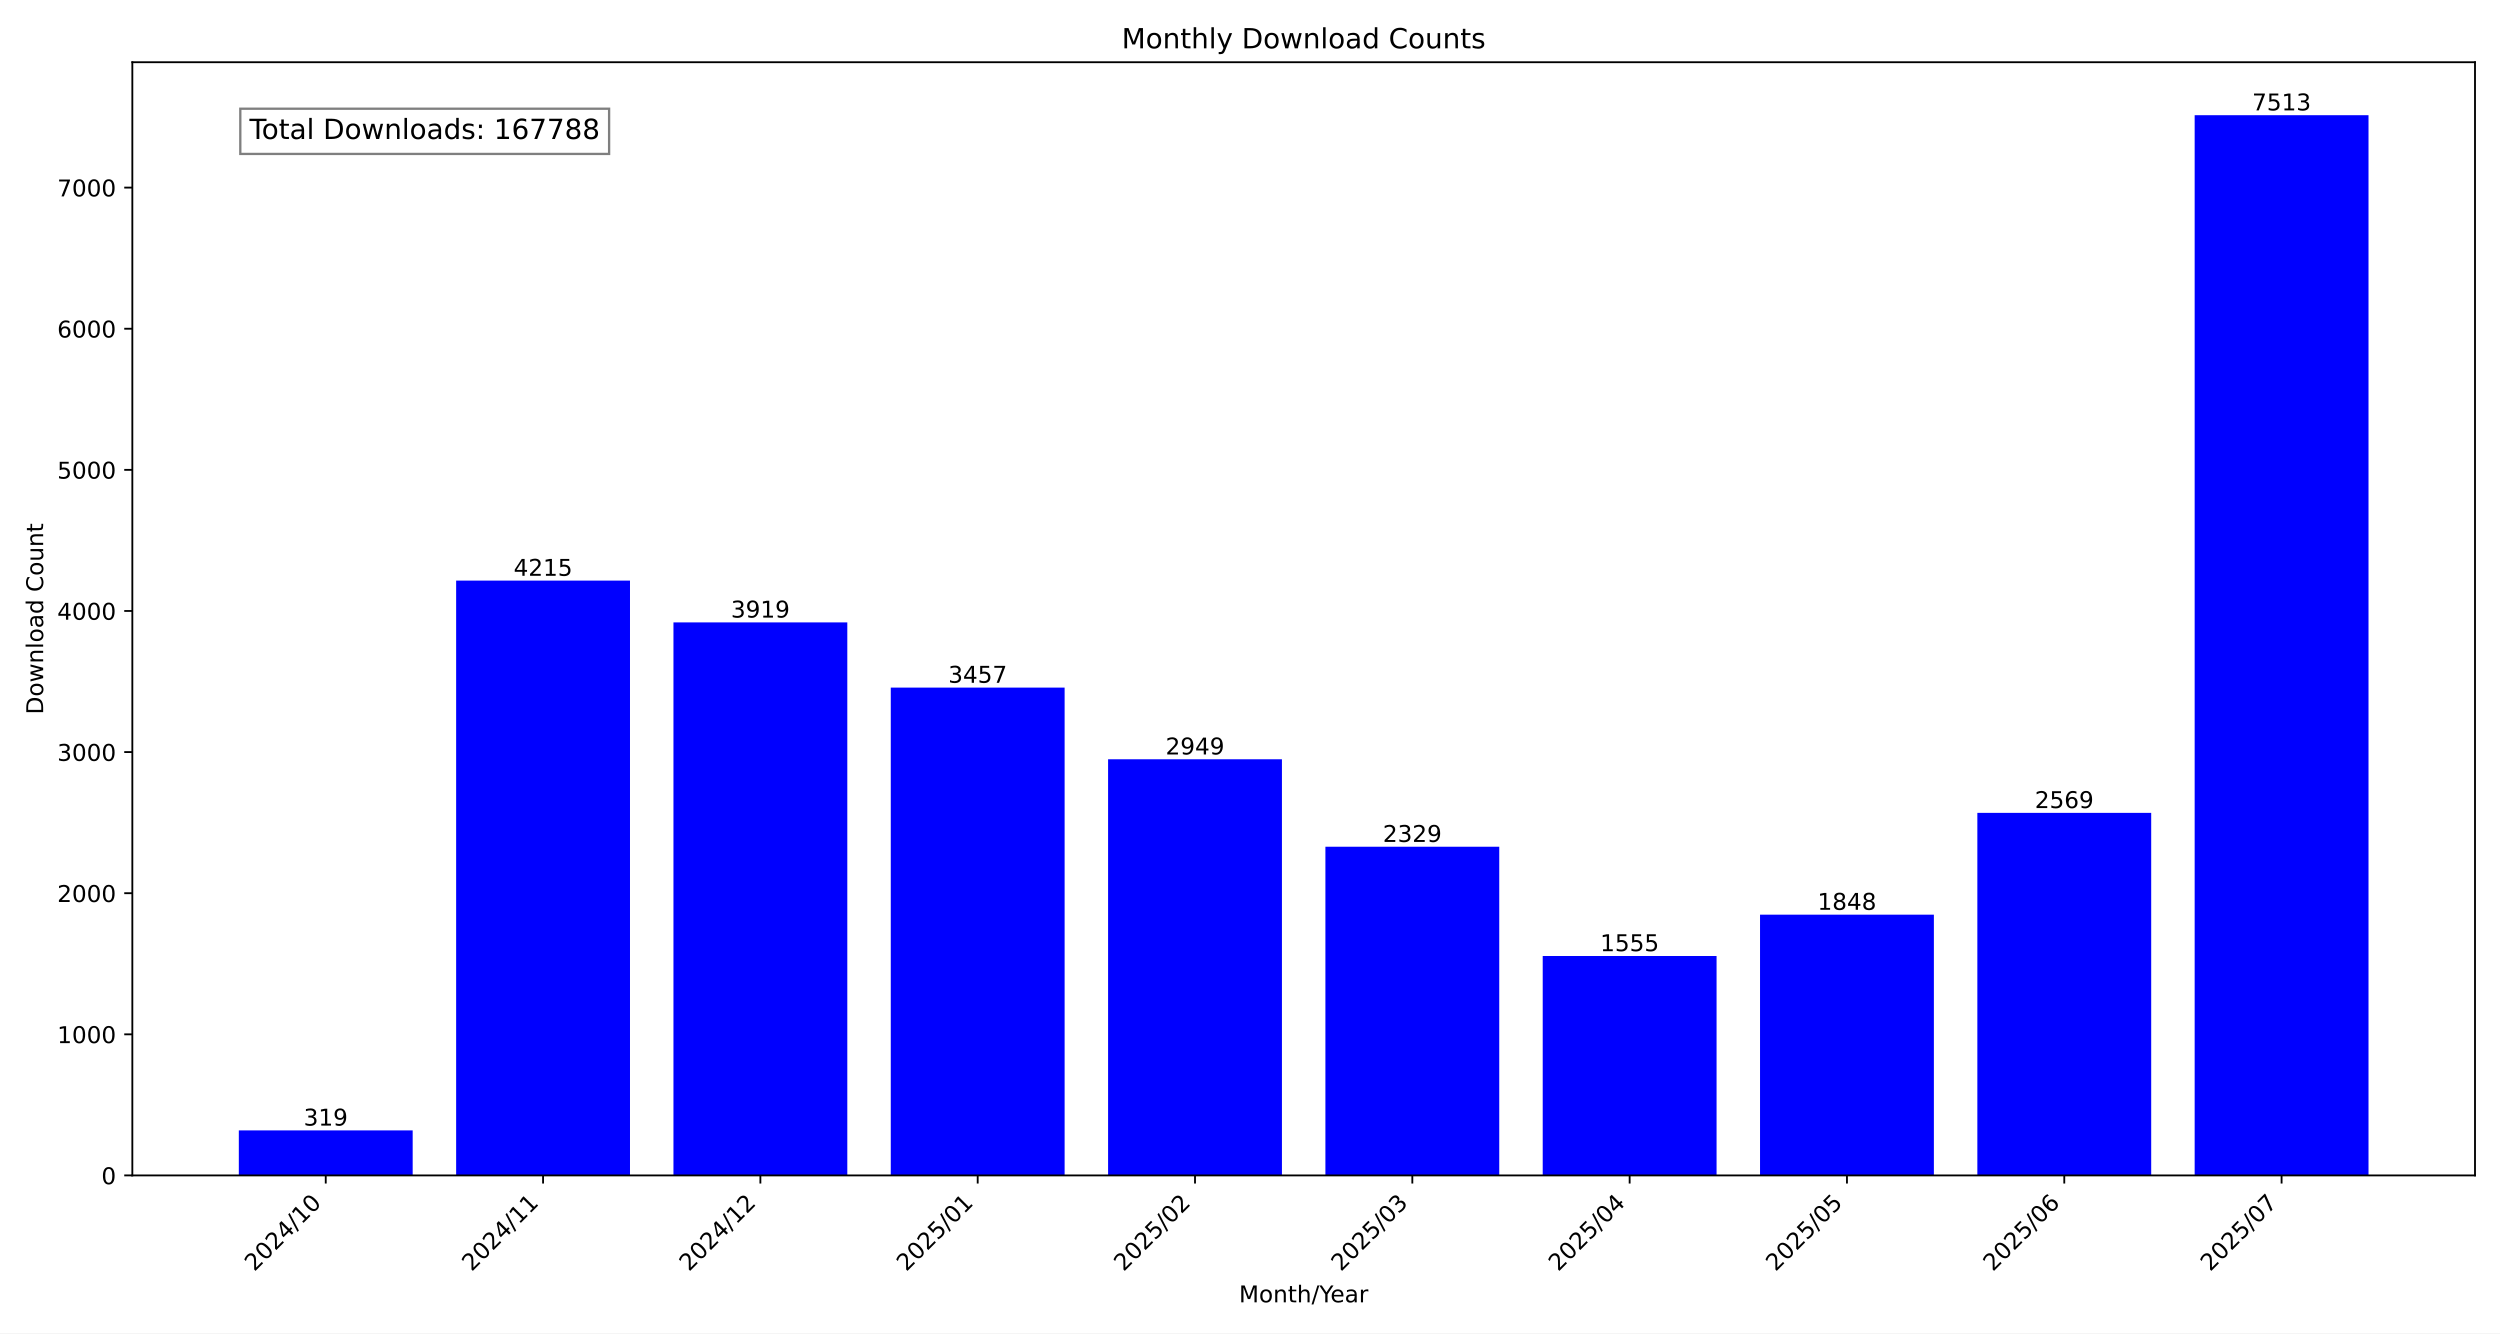
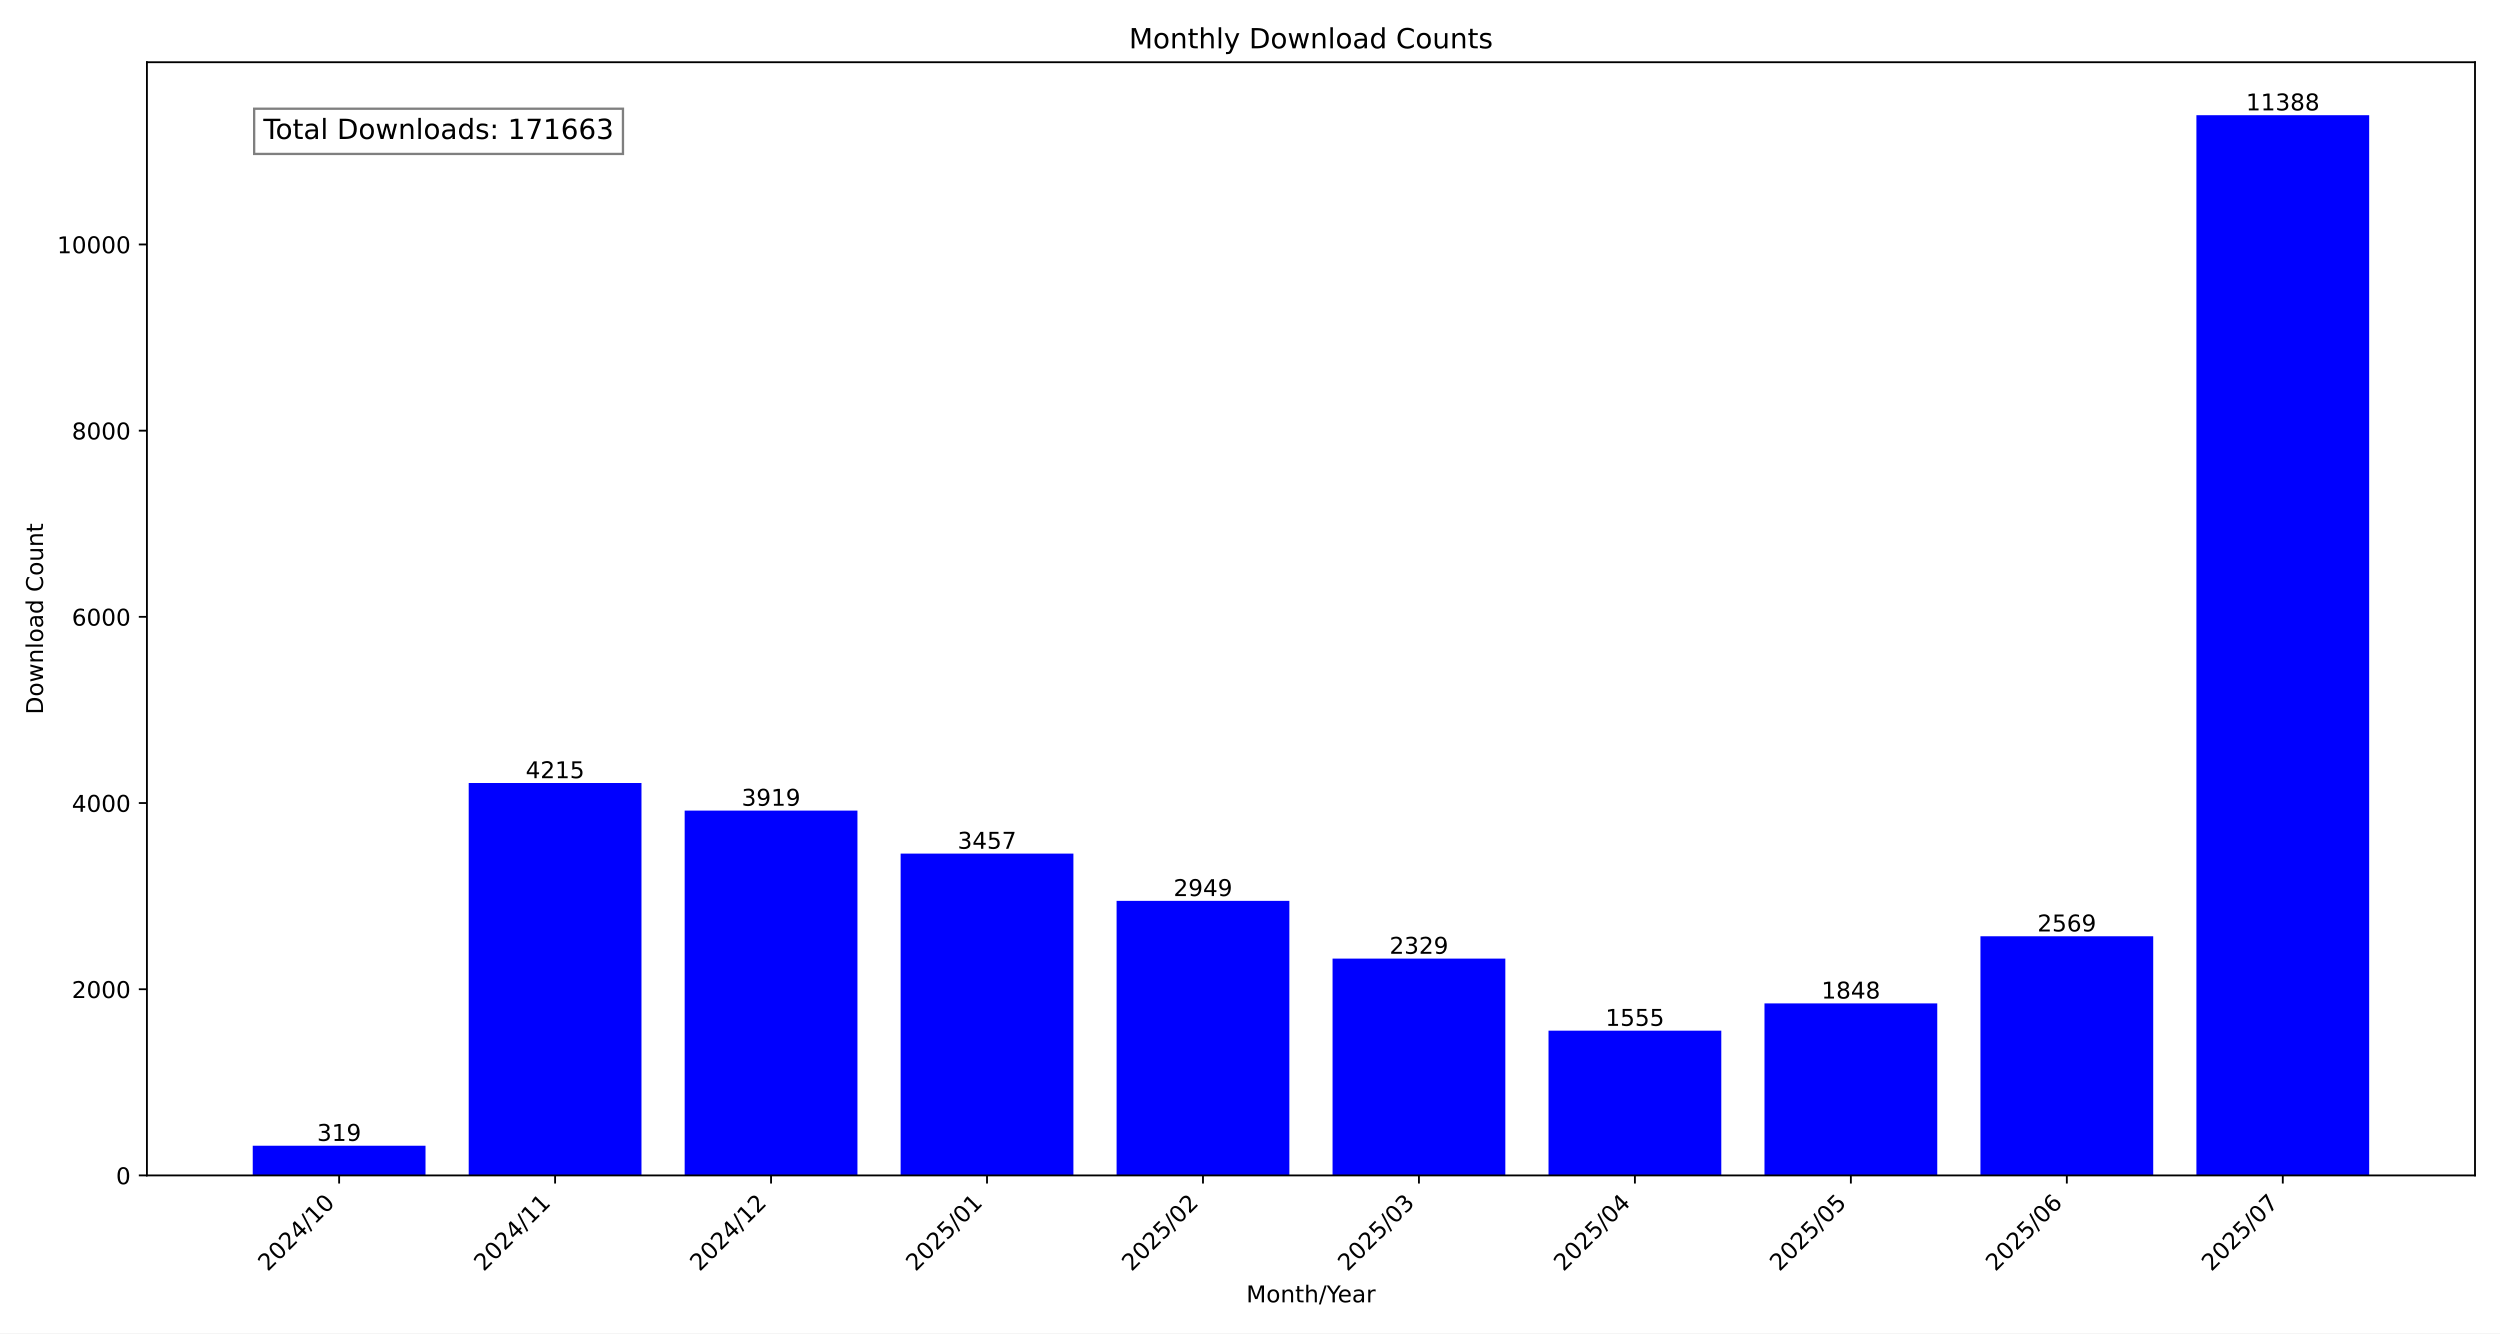
<svg xmlns="http://www.w3.org/2000/svg" xmlns:xlink="http://www.w3.org/1999/xlink" width="1080pt" height="576pt" viewBox="0 0 1080 576" version="1.1">
  <defs>
    <style type="text/css">*{stroke-linejoin: round; stroke-linecap: butt}</style>
  </defs>
  <g id="figure_1">
    <g id="patch_1">
      <path d="M 0 576  L 1080 576  L 1080 0  L 0 0  z " style="fill: #ffffff" />
    </g>
    <g id="axes_1">
      <g id="patch_2">
-         <path d="M 57.17 507.782  L 1069.2 507.782  L 1069.2 26.88  L 57.17 26.88  z " style="fill: #ffffff" />
+         <path d="M 63.47 507.782  L 1069.2 507.782  L 1069.2 26.88  L 63.47 26.88  z " style="fill: #ffffff" />
      </g>
      <g id="patch_3">
-         <path d="M 103.171 507.782  L 178.276 507.782  L 178.276 488.335  L 103.171 488.335  z " clip-path="url(#pf7be312878)" style="fill: #0000ff" />
+         <path d="M 109.185 507.782  L 183.822 507.782  L 183.822 494.952  L 109.185 494.952  z " clip-path="url(#pe2067d31f0)" style="fill: #0000ff" />
      </g>
      <g id="patch_4">
-         <path d="M 197.052 507.782  L 272.156 507.782  L 272.156 250.83  L 197.052 250.83  z " clip-path="url(#pf7be312878)" style="fill: #0000ff" />
+         <path d="M 202.481 507.782  L 277.118 507.782  L 277.118 338.263  L 202.481 338.263  z " clip-path="url(#pe2067d31f0)" style="fill: #0000ff" />
      </g>
      <g id="patch_5">
-         <path d="M 290.932 507.782  L 366.036 507.782  L 366.036 268.875  L 290.932 268.875  z " clip-path="url(#pf7be312878)" style="fill: #0000ff" />
+         <path d="M 295.777 507.782  L 370.414 507.782  L 370.414 350.168  L 295.777 350.168  z " clip-path="url(#pe2067d31f0)" style="fill: #0000ff" />
      </g>
      <g id="patch_6">
-         <path d="M 384.812 507.782  L 459.917 507.782  L 459.917 297.039  L 384.812 297.039  z " clip-path="url(#pf7be312878)" style="fill: #0000ff" />
+         <path d="M 389.073 507.782  L 463.709 507.782  L 463.709 368.748  L 389.073 368.748  z " clip-path="url(#pe2067d31f0)" style="fill: #0000ff" />
      </g>
      <g id="patch_7">
-         <path d="M 478.693 507.782  L 553.797 507.782  L 553.797 328.007  L 478.693 328.007  z " clip-path="url(#pf7be312878)" style="fill: #0000ff" />
+         <path d="M 482.369 507.782  L 557.005 507.782  L 557.005 389.179  L 482.369 389.179  z " clip-path="url(#pe2067d31f0)" style="fill: #0000ff" />
      </g>
      <g id="patch_8">
-         <path d="M 572.573 507.782  L 647.677 507.782  L 647.677 365.803  L 572.573 365.803  z " clip-path="url(#pf7be312878)" style="fill: #0000ff" />
+         <path d="M 575.665 507.782  L 650.301 507.782  L 650.301 414.114  L 575.665 414.114  z " clip-path="url(#pe2067d31f0)" style="fill: #0000ff" />
      </g>
      <g id="patch_9">
-         <path d="M 666.453 507.782  L 741.558 507.782  L 741.558 412.987  L 666.453 412.987  z " clip-path="url(#pf7be312878)" style="fill: #0000ff" />
+         <path d="M 668.961 507.782  L 743.597 507.782  L 743.597 445.243  L 668.961 445.243  z " clip-path="url(#pe2067d31f0)" style="fill: #0000ff" />
      </g>
      <g id="patch_10">
-         <path d="M 760.334 507.782  L 835.438 507.782  L 835.438 395.125  L 760.334 395.125  z " clip-path="url(#pf7be312878)" style="fill: #0000ff" />
+         <path d="M 762.256 507.782  L 836.893 507.782  L 836.893 433.459  L 762.256 433.459  z " clip-path="url(#pe2067d31f0)" style="fill: #0000ff" />
      </g>
      <g id="patch_11">
-         <path d="M 854.214 507.782  L 929.318 507.782  L 929.318 351.172  L 854.214 351.172  z " clip-path="url(#pf7be312878)" style="fill: #0000ff" />
+         <path d="M 855.552 507.782  L 930.189 507.782  L 930.189 404.462  L 855.552 404.462  z " clip-path="url(#pe2067d31f0)" style="fill: #0000ff" />
      </g>
      <g id="patch_12">
-         <path d="M 948.094 507.782  L 1023.199 507.782  L 1023.199 49.78  L 948.094 49.78  z " clip-path="url(#pf7be312878)" style="fill: #0000ff" />
+         <path d="M 948.848 507.782  L 1023.485 507.782  L 1023.485 49.78  L 948.848 49.78  z " clip-path="url(#pe2067d31f0)" style="fill: #0000ff" />
      </g>
      <g id="matplotlib.axis_1">
        <g id="xtick_1">
          <g id="line2d_1">
            <defs>
-               <path id="mcc12c47e14" d="M 0 0  L 0 3.5  " style="stroke: #000000; stroke-width: 0.8" />
+               <path id="m0bf22df6da" d="M 0 0  L 0 3.5  " style="stroke: #000000; stroke-width: 0.8" />
            </defs>
            <g>
-               <use xlink:href="#mcc12c47e14" x="140.723" y="507.782" style="stroke: #000000; stroke-width: 0.8" />
+               <use xlink:href="#m0bf22df6da" x="146.503" y="507.782" style="stroke: #000000; stroke-width: 0.8" />
            </g>
          </g>
          <g id="text_1">
-             <g transform="translate(109.8771 549.5306) rotate(-45) scale(0.1 -0.1)">
+             <g transform="translate(115.6569 549.5306) rotate(-45) scale(0.1 -0.1)">
              <defs>
                <path id="DejaVuSans-32" d="M 1228 531  L 3431 531  L 3431 0  L 469 0  L 469 531  Q 828 903 1448 1529  Q 2069 2156 2228 2338  Q 2531 2678 2651 2914  Q 2772 3150 2772 3378  Q 2772 3750 2511 3984  Q 2250 4219 1831 4219  Q 1534 4219 1204 4116  Q 875 4013 500 3803  L 500 4441  Q 881 4594 1212 4672  Q 1544 4750 1819 4750  Q 2544 4750 2975 4387  Q 3406 4025 3406 3419  Q 3406 3131 3298 2873  Q 3191 2616 2906 2266  Q 2828 2175 2409 1742  Q 1991 1309 1228 531  z " transform="scale(0.015625)" />
                <path id="DejaVuSans-30" d="M 2034 4250  Q 1547 4250 1301 3770  Q 1056 3291 1056 2328  Q 1056 1369 1301 889  Q 1547 409 2034 409  Q 2525 409 2770 889  Q 3016 1369 3016 2328  Q 3016 3291 2770 3770  Q 2525 4250 2034 4250  z M 2034 4750  Q 2819 4750 3233 4129  Q 3647 3509 3647 2328  Q 3647 1150 3233 529  Q 2819 -91 2034 -91  Q 1250 -91 836 529  Q 422 1150 422 2328  Q 422 3509 836 4129  Q 1250 4750 2034 4750  z " transform="scale(0.015625)" />
                <path id="DejaVuSans-34" d="M 2419 4116  L 825 1625  L 2419 1625  L 2419 4116  z M 2253 4666  L 3047 4666  L 3047 1625  L 3713 1625  L 3713 1100  L 3047 1100  L 3047 0  L 2419 0  L 2419 1100  L 313 1100  L 313 1709  L 2253 4666  z " transform="scale(0.015625)" />
                <path id="DejaVuSans-2f" d="M 1625 4666  L 2156 4666  L 531 -594  L 0 -594  L 1625 4666  z " transform="scale(0.015625)" />
                <path id="DejaVuSans-31" d="M 794 531  L 1825 531  L 1825 4091  L 703 3866  L 703 4441  L 1819 4666  L 2450 4666  L 2450 531  L 3481 531  L 3481 0  L 794 0  L 794 531  z " transform="scale(0.015625)" />
              </defs>
              <use xlink:href="#DejaVuSans-32" />
              <use xlink:href="#DejaVuSans-30" x="63.623" />
              <use xlink:href="#DejaVuSans-32" x="127.246" />
              <use xlink:href="#DejaVuSans-34" x="190.869" />
              <use xlink:href="#DejaVuSans-2f" x="254.492" />
              <use xlink:href="#DejaVuSans-31" x="288.184" />
              <use xlink:href="#DejaVuSans-30" x="351.807" />
            </g>
          </g>
        </g>
        <g id="xtick_2">
          <g id="line2d_2">
            <g>
-               <use xlink:href="#mcc12c47e14" x="234.604" y="507.782" style="stroke: #000000; stroke-width: 0.8" />
+               <use xlink:href="#m0bf22df6da" x="239.799" y="507.782" style="stroke: #000000; stroke-width: 0.8" />
            </g>
          </g>
          <g id="text_2">
-             <g transform="translate(203.7574 549.5306) rotate(-45) scale(0.1 -0.1)">
+             <g transform="translate(208.9529 549.5306) rotate(-45) scale(0.1 -0.1)">
              <use xlink:href="#DejaVuSans-32" />
              <use xlink:href="#DejaVuSans-30" x="63.623" />
              <use xlink:href="#DejaVuSans-32" x="127.246" />
              <use xlink:href="#DejaVuSans-34" x="190.869" />
              <use xlink:href="#DejaVuSans-2f" x="254.492" />
              <use xlink:href="#DejaVuSans-31" x="288.184" />
              <use xlink:href="#DejaVuSans-31" x="351.807" />
            </g>
          </g>
        </g>
        <g id="xtick_3">
          <g id="line2d_3">
            <g>
-               <use xlink:href="#mcc12c47e14" x="328.484" y="507.782" style="stroke: #000000; stroke-width: 0.8" />
+               <use xlink:href="#m0bf22df6da" x="333.095" y="507.782" style="stroke: #000000; stroke-width: 0.8" />
            </g>
          </g>
          <g id="text_3">
-             <g transform="translate(297.6377 549.5306) rotate(-45) scale(0.1 -0.1)">
+             <g transform="translate(302.2488 549.5306) rotate(-45) scale(0.1 -0.1)">
              <use xlink:href="#DejaVuSans-32" />
              <use xlink:href="#DejaVuSans-30" x="63.623" />
              <use xlink:href="#DejaVuSans-32" x="127.246" />
              <use xlink:href="#DejaVuSans-34" x="190.869" />
              <use xlink:href="#DejaVuSans-2f" x="254.492" />
              <use xlink:href="#DejaVuSans-31" x="288.184" />
              <use xlink:href="#DejaVuSans-32" x="351.807" />
            </g>
          </g>
        </g>
        <g id="xtick_4">
          <g id="line2d_4">
            <g>
-               <use xlink:href="#mcc12c47e14" x="422.364" y="507.782" style="stroke: #000000; stroke-width: 0.8" />
+               <use xlink:href="#m0bf22df6da" x="426.391" y="507.782" style="stroke: #000000; stroke-width: 0.8" />
            </g>
          </g>
          <g id="text_4">
-             <g transform="translate(391.5181 549.5306) rotate(-45) scale(0.1 -0.1)">
+             <g transform="translate(395.5447 549.5306) rotate(-45) scale(0.1 -0.1)">
              <defs>
                <path id="DejaVuSans-35" d="M 691 4666  L 3169 4666  L 3169 4134  L 1269 4134  L 1269 2991  Q 1406 3038 1543 3061  Q 1681 3084 1819 3084  Q 2600 3084 3056 2656  Q 3513 2228 3513 1497  Q 3513 744 3044 326  Q 2575 -91 1722 -91  Q 1428 -91 1123 -41  Q 819 9 494 109  L 494 744  Q 775 591 1075 516  Q 1375 441 1709 441  Q 2250 441 2565 725  Q 2881 1009 2881 1497  Q 2881 1984 2565 2268  Q 2250 2553 1709 2553  Q 1456 2553 1204 2497  Q 953 2441 691 2322  L 691 4666  z " transform="scale(0.015625)" />
              </defs>
              <use xlink:href="#DejaVuSans-32" />
              <use xlink:href="#DejaVuSans-30" x="63.623" />
              <use xlink:href="#DejaVuSans-32" x="127.246" />
              <use xlink:href="#DejaVuSans-35" x="190.869" />
              <use xlink:href="#DejaVuSans-2f" x="254.492" />
              <use xlink:href="#DejaVuSans-30" x="288.184" />
              <use xlink:href="#DejaVuSans-31" x="351.807" />
            </g>
          </g>
        </g>
        <g id="xtick_5">
          <g id="line2d_5">
            <g>
-               <use xlink:href="#mcc12c47e14" x="516.245" y="507.782" style="stroke: #000000; stroke-width: 0.8" />
+               <use xlink:href="#m0bf22df6da" x="519.687" y="507.782" style="stroke: #000000; stroke-width: 0.8" />
            </g>
          </g>
          <g id="text_5">
-             <g transform="translate(485.3984 549.5306) rotate(-45) scale(0.1 -0.1)">
+             <g transform="translate(488.8406 549.5306) rotate(-45) scale(0.1 -0.1)">
              <use xlink:href="#DejaVuSans-32" />
              <use xlink:href="#DejaVuSans-30" x="63.623" />
              <use xlink:href="#DejaVuSans-32" x="127.246" />
              <use xlink:href="#DejaVuSans-35" x="190.869" />
              <use xlink:href="#DejaVuSans-2f" x="254.492" />
              <use xlink:href="#DejaVuSans-30" x="288.184" />
              <use xlink:href="#DejaVuSans-32" x="351.807" />
            </g>
          </g>
        </g>
        <g id="xtick_6">
          <g id="line2d_6">
            <g>
-               <use xlink:href="#mcc12c47e14" x="610.125" y="507.782" style="stroke: #000000; stroke-width: 0.8" />
+               <use xlink:href="#m0bf22df6da" x="612.983" y="507.782" style="stroke: #000000; stroke-width: 0.8" />
            </g>
          </g>
          <g id="text_6">
-             <g transform="translate(579.2787 549.5306) rotate(-45) scale(0.1 -0.1)">
+             <g transform="translate(582.1365 549.5306) rotate(-45) scale(0.1 -0.1)">
              <defs>
                <path id="DejaVuSans-33" d="M 2597 2516  Q 3050 2419 3304 2112  Q 3559 1806 3559 1356  Q 3559 666 3084 287  Q 2609 -91 1734 -91  Q 1441 -91 1130 -33  Q 819 25 488 141  L 488 750  Q 750 597 1062 519  Q 1375 441 1716 441  Q 2309 441 2620 675  Q 2931 909 2931 1356  Q 2931 1769 2642 2001  Q 2353 2234 1838 2234  L 1294 2234  L 1294 2753  L 1863 2753  Q 2328 2753 2575 2939  Q 2822 3125 2822 3475  Q 2822 3834 2567 4026  Q 2313 4219 1838 4219  Q 1578 4219 1281 4162  Q 984 4106 628 3988  L 628 4550  Q 988 4650 1302 4700  Q 1616 4750 1894 4750  Q 2613 4750 3031 4423  Q 3450 4097 3450 3541  Q 3450 3153 3228 2886  Q 3006 2619 2597 2516  z " transform="scale(0.015625)" />
              </defs>
              <use xlink:href="#DejaVuSans-32" />
              <use xlink:href="#DejaVuSans-30" x="63.623" />
              <use xlink:href="#DejaVuSans-32" x="127.246" />
              <use xlink:href="#DejaVuSans-35" x="190.869" />
              <use xlink:href="#DejaVuSans-2f" x="254.492" />
              <use xlink:href="#DejaVuSans-30" x="288.184" />
              <use xlink:href="#DejaVuSans-33" x="351.807" />
            </g>
          </g>
        </g>
        <g id="xtick_7">
          <g id="line2d_7">
            <g>
-               <use xlink:href="#mcc12c47e14" x="704.006" y="507.782" style="stroke: #000000; stroke-width: 0.8" />
+               <use xlink:href="#m0bf22df6da" x="706.279" y="507.782" style="stroke: #000000; stroke-width: 0.8" />
            </g>
          </g>
          <g id="text_7">
-             <g transform="translate(673.1591 549.5306) rotate(-45) scale(0.1 -0.1)">
+             <g transform="translate(675.4324 549.5306) rotate(-45) scale(0.1 -0.1)">
              <use xlink:href="#DejaVuSans-32" />
              <use xlink:href="#DejaVuSans-30" x="63.623" />
              <use xlink:href="#DejaVuSans-32" x="127.246" />
              <use xlink:href="#DejaVuSans-35" x="190.869" />
              <use xlink:href="#DejaVuSans-2f" x="254.492" />
              <use xlink:href="#DejaVuSans-30" x="288.184" />
              <use xlink:href="#DejaVuSans-34" x="351.807" />
            </g>
          </g>
        </g>
        <g id="xtick_8">
          <g id="line2d_8">
            <g>
-               <use xlink:href="#mcc12c47e14" x="797.886" y="507.782" style="stroke: #000000; stroke-width: 0.8" />
+               <use xlink:href="#m0bf22df6da" x="799.575" y="507.782" style="stroke: #000000; stroke-width: 0.8" />
            </g>
          </g>
          <g id="text_8">
-             <g transform="translate(767.0394 549.5306) rotate(-45) scale(0.1 -0.1)">
+             <g transform="translate(768.7284 549.5306) rotate(-45) scale(0.1 -0.1)">
              <use xlink:href="#DejaVuSans-32" />
              <use xlink:href="#DejaVuSans-30" x="63.623" />
              <use xlink:href="#DejaVuSans-32" x="127.246" />
              <use xlink:href="#DejaVuSans-35" x="190.869" />
              <use xlink:href="#DejaVuSans-2f" x="254.492" />
              <use xlink:href="#DejaVuSans-30" x="288.184" />
              <use xlink:href="#DejaVuSans-35" x="351.807" />
            </g>
          </g>
        </g>
        <g id="xtick_9">
          <g id="line2d_9">
            <g>
-               <use xlink:href="#mcc12c47e14" x="891.766" y="507.782" style="stroke: #000000; stroke-width: 0.8" />
+               <use xlink:href="#m0bf22df6da" x="892.871" y="507.782" style="stroke: #000000; stroke-width: 0.8" />
            </g>
          </g>
          <g id="text_9">
-             <g transform="translate(860.9197 549.5306) rotate(-45) scale(0.1 -0.1)">
+             <g transform="translate(862.0243 549.5306) rotate(-45) scale(0.1 -0.1)">
              <defs>
                <path id="DejaVuSans-36" d="M 2113 2584  Q 1688 2584 1439 2293  Q 1191 2003 1191 1497  Q 1191 994 1439 701  Q 1688 409 2113 409  Q 2538 409 2786 701  Q 3034 994 3034 1497  Q 3034 2003 2786 2293  Q 2538 2584 2113 2584  z M 3366 4563  L 3366 3988  Q 3128 4100 2886 4159  Q 2644 4219 2406 4219  Q 1781 4219 1451 3797  Q 1122 3375 1075 2522  Q 1259 2794 1537 2939  Q 1816 3084 2150 3084  Q 2853 3084 3261 2657  Q 3669 2231 3669 1497  Q 3669 778 3244 343  Q 2819 -91 2113 -91  Q 1303 -91 875 529  Q 447 1150 447 2328  Q 447 3434 972 4092  Q 1497 4750 2381 4750  Q 2619 4750 2861 4703  Q 3103 4656 3366 4563  z " transform="scale(0.015625)" />
              </defs>
              <use xlink:href="#DejaVuSans-32" />
              <use xlink:href="#DejaVuSans-30" x="63.623" />
              <use xlink:href="#DejaVuSans-32" x="127.246" />
              <use xlink:href="#DejaVuSans-35" x="190.869" />
              <use xlink:href="#DejaVuSans-2f" x="254.492" />
              <use xlink:href="#DejaVuSans-30" x="288.184" />
              <use xlink:href="#DejaVuSans-36" x="351.807" />
            </g>
          </g>
        </g>
        <g id="xtick_10">
          <g id="line2d_10">
            <g>
-               <use xlink:href="#mcc12c47e14" x="985.647" y="507.782" style="stroke: #000000; stroke-width: 0.8" />
+               <use xlink:href="#m0bf22df6da" x="986.167" y="507.782" style="stroke: #000000; stroke-width: 0.8" />
            </g>
          </g>
          <g id="text_10">
-             <g transform="translate(954.8001 549.5306) rotate(-45) scale(0.1 -0.1)">
+             <g transform="translate(955.3202 549.5306) rotate(-45) scale(0.1 -0.1)">
              <defs>
                <path id="DejaVuSans-37" d="M 525 4666  L 3525 4666  L 3525 4397  L 1831 0  L 1172 0  L 2766 4134  L 525 4134  L 525 4666  z " transform="scale(0.015625)" />
              </defs>
              <use xlink:href="#DejaVuSans-32" />
              <use xlink:href="#DejaVuSans-30" x="63.623" />
              <use xlink:href="#DejaVuSans-32" x="127.246" />
              <use xlink:href="#DejaVuSans-35" x="190.869" />
              <use xlink:href="#DejaVuSans-2f" x="254.492" />
              <use xlink:href="#DejaVuSans-30" x="288.184" />
              <use xlink:href="#DejaVuSans-37" x="351.807" />
            </g>
          </g>
        </g>
        <g id="text_11">
-           <g transform="translate(535.242 562.5996) scale(0.1 -0.1)">
+           <g transform="translate(538.392 562.5996) scale(0.1 -0.1)">
            <defs>
              <path id="DejaVuSans-4d" d="M 628 4666  L 1569 4666  L 2759 1491  L 3956 4666  L 4897 4666  L 4897 0  L 4281 0  L 4281 4097  L 3078 897  L 2444 897  L 1241 4097  L 1241 0  L 628 0  L 628 4666  z " transform="scale(0.015625)" />
              <path id="DejaVuSans-6f" d="M 1959 3097  Q 1497 3097 1228 2736  Q 959 2375 959 1747  Q 959 1119 1226 758  Q 1494 397 1959 397  Q 2419 397 2687 759  Q 2956 1122 2956 1747  Q 2956 2369 2687 2733  Q 2419 3097 1959 3097  z M 1959 3584  Q 2709 3584 3137 3096  Q 3566 2609 3566 1747  Q 3566 888 3137 398  Q 2709 -91 1959 -91  Q 1206 -91 779 398  Q 353 888 353 1747  Q 353 2609 779 3096  Q 1206 3584 1959 3584  z " transform="scale(0.015625)" />
              <path id="DejaVuSans-6e" d="M 3513 2113  L 3513 0  L 2938 0  L 2938 2094  Q 2938 2591 2744 2837  Q 2550 3084 2163 3084  Q 1697 3084 1428 2787  Q 1159 2491 1159 1978  L 1159 0  L 581 0  L 581 3500  L 1159 3500  L 1159 2956  Q 1366 3272 1645 3428  Q 1925 3584 2291 3584  Q 2894 3584 3203 3211  Q 3513 2838 3513 2113  z " transform="scale(0.015625)" />
              <path id="DejaVuSans-74" d="M 1172 4494  L 1172 3500  L 2356 3500  L 2356 3053  L 1172 3053  L 1172 1153  Q 1172 725 1289 603  Q 1406 481 1766 481  L 2356 481  L 2356 0  L 1766 0  Q 1100 0 847 248  Q 594 497 594 1153  L 594 3053  L 172 3053  L 172 3500  L 594 3500  L 594 4494  L 1172 4494  z " transform="scale(0.015625)" />
              <path id="DejaVuSans-68" d="M 3513 2113  L 3513 0  L 2938 0  L 2938 2094  Q 2938 2591 2744 2837  Q 2550 3084 2163 3084  Q 1697 3084 1428 2787  Q 1159 2491 1159 1978  L 1159 0  L 581 0  L 581 4863  L 1159 4863  L 1159 2956  Q 1366 3272 1645 3428  Q 1925 3584 2291 3584  Q 2894 3584 3203 3211  Q 3513 2838 3513 2113  z " transform="scale(0.015625)" />
              <path id="DejaVuSans-59" d="M -13 4666  L 666 4666  L 1959 2747  L 3244 4666  L 3922 4666  L 2272 2222  L 2272 0  L 1638 0  L 1638 2222  L -13 4666  z " transform="scale(0.015625)" />
              <path id="DejaVuSans-65" d="M 3597 1894  L 3597 1613  L 953 1613  Q 991 1019 1311 708  Q 1631 397 2203 397  Q 2534 397 2845 478  Q 3156 559 3463 722  L 3463 178  Q 3153 47 2828 -22  Q 2503 -91 2169 -91  Q 1331 -91 842 396  Q 353 884 353 1716  Q 353 2575 817 3079  Q 1281 3584 2069 3584  Q 2775 3584 3186 3129  Q 3597 2675 3597 1894  z M 3022 2063  Q 3016 2534 2758 2815  Q 2500 3097 2075 3097  Q 1594 3097 1305 2825  Q 1016 2553 972 2059  L 3022 2063  z " transform="scale(0.015625)" />
              <path id="DejaVuSans-61" d="M 2194 1759  Q 1497 1759 1228 1600  Q 959 1441 959 1056  Q 959 750 1161 570  Q 1363 391 1709 391  Q 2188 391 2477 730  Q 2766 1069 2766 1631  L 2766 1759  L 2194 1759  z M 3341 1997  L 3341 0  L 2766 0  L 2766 531  Q 2569 213 2275 61  Q 1981 -91 1556 -91  Q 1019 -91 701 211  Q 384 513 384 1019  Q 384 1609 779 1909  Q 1175 2209 1959 2209  L 2766 2209  L 2766 2266  Q 2766 2663 2505 2880  Q 2244 3097 1772 3097  Q 1472 3097 1187 3025  Q 903 2953 641 2809  L 641 3341  Q 956 3463 1253 3523  Q 1550 3584 1831 3584  Q 2591 3584 2966 3190  Q 3341 2797 3341 1997  z " transform="scale(0.015625)" />
              <path id="DejaVuSans-72" d="M 2631 2963  Q 2534 3019 2420 3045  Q 2306 3072 2169 3072  Q 1681 3072 1420 2755  Q 1159 2438 1159 1844  L 1159 0  L 581 0  L 581 3500  L 1159 3500  L 1159 2956  Q 1341 3275 1631 3429  Q 1922 3584 2338 3584  Q 2397 3584 2469 3576  Q 2541 3569 2628 3553  L 2631 2963  z " transform="scale(0.015625)" />
            </defs>
            <use xlink:href="#DejaVuSans-4d" />
            <use xlink:href="#DejaVuSans-6f" x="86.279" />
            <use xlink:href="#DejaVuSans-6e" x="147.461" />
            <use xlink:href="#DejaVuSans-74" x="210.84" />
            <use xlink:href="#DejaVuSans-68" x="250.049" />
            <use xlink:href="#DejaVuSans-2f" x="313.428" />
            <use xlink:href="#DejaVuSans-59" x="347.119" />
            <use xlink:href="#DejaVuSans-65" x="394.953" />
            <use xlink:href="#DejaVuSans-61" x="456.477" />
            <use xlink:href="#DejaVuSans-72" x="517.756" />
          </g>
        </g>
      </g>
      <g id="matplotlib.axis_2">
        <g id="ytick_1">
          <g id="line2d_11">
            <defs>
-               <path id="m73c7301188" d="M 0 0  L -3.5 0  " style="stroke: #000000; stroke-width: 0.8" />
+               <path id="mb8087d137e" d="M 0 0  L -3.5 0  " style="stroke: #000000; stroke-width: 0.8" />
            </defs>
            <g>
-               <use xlink:href="#m73c7301188" x="57.17" y="507.782" style="stroke: #000000; stroke-width: 0.8" />
+               <use xlink:href="#mb8087d137e" x="63.47" y="507.782" style="stroke: #000000; stroke-width: 0.8" />
            </g>
          </g>
          <g id="text_12">
-             <g transform="translate(43.8075 511.581) scale(0.1 -0.1)">
+             <g transform="translate(50.1075 511.581) scale(0.1 -0.1)">
              <use xlink:href="#DejaVuSans-30" />
            </g>
          </g>
        </g>
        <g id="ytick_2">
          <g id="line2d_12">
            <g>
-               <use xlink:href="#m73c7301188" x="57.17" y="446.821" style="stroke: #000000; stroke-width: 0.8" />
+               <use xlink:href="#mb8087d137e" x="63.47" y="427.346" style="stroke: #000000; stroke-width: 0.8" />
            </g>
          </g>
          <g id="text_13">
-             <g transform="translate(24.72 450.6198) scale(0.1 -0.1)">
-               <use xlink:href="#DejaVuSans-31" />
+             <g transform="translate(31.02 431.1452) scale(0.1 -0.1)">
+               <use xlink:href="#DejaVuSans-32" />
              <use xlink:href="#DejaVuSans-30" x="63.623" />
              <use xlink:href="#DejaVuSans-30" x="127.246" />
              <use xlink:href="#DejaVuSans-30" x="190.869" />
            </g>
          </g>
        </g>
        <g id="ytick_3">
          <g id="line2d_13">
            <g>
-               <use xlink:href="#m73c7301188" x="57.17" y="385.859" style="stroke: #000000; stroke-width: 0.8" />
+               <use xlink:href="#mb8087d137e" x="63.47" y="346.91" style="stroke: #000000; stroke-width: 0.8" />
            </g>
          </g>
          <g id="text_14">
-             <g transform="translate(24.72 389.6585) scale(0.1 -0.1)">
-               <use xlink:href="#DejaVuSans-32" />
+             <g transform="translate(31.02 350.7093) scale(0.1 -0.1)">
+               <use xlink:href="#DejaVuSans-34" />
              <use xlink:href="#DejaVuSans-30" x="63.623" />
              <use xlink:href="#DejaVuSans-30" x="127.246" />
              <use xlink:href="#DejaVuSans-30" x="190.869" />
            </g>
          </g>
        </g>
        <g id="ytick_4">
          <g id="line2d_14">
            <g>
-               <use xlink:href="#m73c7301188" x="57.17" y="324.898" style="stroke: #000000; stroke-width: 0.8" />
+               <use xlink:href="#mb8087d137e" x="63.47" y="266.474" style="stroke: #000000; stroke-width: 0.8" />
            </g>
          </g>
          <g id="text_15">
-             <g transform="translate(24.72 328.6973) scale(0.1 -0.1)">
-               <use xlink:href="#DejaVuSans-33" />
+             <g transform="translate(31.02 270.2735) scale(0.1 -0.1)">
+               <use xlink:href="#DejaVuSans-36" />
              <use xlink:href="#DejaVuSans-30" x="63.623" />
              <use xlink:href="#DejaVuSans-30" x="127.246" />
              <use xlink:href="#DejaVuSans-30" x="190.869" />
            </g>
          </g>
        </g>
        <g id="ytick_5">
          <g id="line2d_15">
            <g>
-               <use xlink:href="#m73c7301188" x="57.17" y="263.937" style="stroke: #000000; stroke-width: 0.8" />
+               <use xlink:href="#mb8087d137e" x="63.47" y="186.038" style="stroke: #000000; stroke-width: 0.8" />
            </g>
          </g>
          <g id="text_16">
-             <g transform="translate(24.72 267.7361) scale(0.1 -0.1)">
-               <use xlink:href="#DejaVuSans-34" />
+             <g transform="translate(31.02 189.8376) scale(0.1 -0.1)">
+               <defs>
+                 <path id="DejaVuSans-38" d="M 2034 2216  Q 1584 2216 1326 1975  Q 1069 1734 1069 1313  Q 1069 891 1326 650  Q 1584 409 2034 409  Q 2484 409 2743 651  Q 3003 894 3003 1313  Q 3003 1734 2745 1975  Q 2488 2216 2034 2216  z M 1403 2484  Q 997 2584 770 2862  Q 544 3141 544 3541  Q 544 4100 942 4425  Q 1341 4750 2034 4750  Q 2731 4750 3128 4425  Q 3525 4100 3525 3541  Q 3525 3141 3298 2862  Q 3072 2584 2669 2484  Q 3125 2378 3379 2068  Q 3634 1759 3634 1313  Q 3634 634 3220 271  Q 2806 -91 2034 -91  Q 1263 -91 848 271  Q 434 634 434 1313  Q 434 1759 690 2068  Q 947 2378 1403 2484  z M 1172 3481  Q 1172 3119 1398 2916  Q 1625 2713 2034 2713  Q 2441 2713 2670 2916  Q 2900 3119 2900 3481  Q 2900 3844 2670 4047  Q 2441 4250 2034 4250  Q 1625 4250 1398 4047  Q 1172 3844 1172 3481  z " transform="scale(0.015625)" />
+               </defs>
+               <use xlink:href="#DejaVuSans-38" />
              <use xlink:href="#DejaVuSans-30" x="63.623" />
              <use xlink:href="#DejaVuSans-30" x="127.246" />
              <use xlink:href="#DejaVuSans-30" x="190.869" />
            </g>
          </g>
        </g>
        <g id="ytick_6">
          <g id="line2d_16">
            <g>
-               <use xlink:href="#m73c7301188" x="57.17" y="202.976" style="stroke: #000000; stroke-width: 0.8" />
+               <use xlink:href="#mb8087d137e" x="63.47" y="105.603" style="stroke: #000000; stroke-width: 0.8" />
            </g>
          </g>
          <g id="text_17">
-             <g transform="translate(24.72 206.7749) scale(0.1 -0.1)">
-               <use xlink:href="#DejaVuSans-35" />
+             <g transform="translate(24.6575 109.4018) scale(0.1 -0.1)">
+               <use xlink:href="#DejaVuSans-31" />
              <use xlink:href="#DejaVuSans-30" x="63.623" />
              <use xlink:href="#DejaVuSans-30" x="127.246" />
              <use xlink:href="#DejaVuSans-30" x="190.869" />
-             </g>
-           </g>
-         </g>
-         <g id="ytick_7">
-           <g id="line2d_17">
-             <g>
-               <use xlink:href="#m73c7301188" x="57.17" y="142.014" style="stroke: #000000; stroke-width: 0.8" />
-             </g>
-           </g>
-           <g id="text_18">
-             <g transform="translate(24.72 145.8136) scale(0.1 -0.1)">
-               <use xlink:href="#DejaVuSans-36" />
-               <use xlink:href="#DejaVuSans-30" x="63.623" />
-               <use xlink:href="#DejaVuSans-30" x="127.246" />
-               <use xlink:href="#DejaVuSans-30" x="190.869" />
-             </g>
-           </g>
-         </g>
-         <g id="ytick_8">
-           <g id="line2d_18">
-             <g>
-               <use xlink:href="#m73c7301188" x="57.17" y="81.053" style="stroke: #000000; stroke-width: 0.8" />
-             </g>
-           </g>
-           <g id="text_19">
-             <g transform="translate(24.72 84.85241) scale(0.1 -0.1)">
-               <use xlink:href="#DejaVuSans-37" />
-               <use xlink:href="#DejaVuSans-30" x="63.623" />
-               <use xlink:href="#DejaVuSans-30" x="127.246" />
-               <use xlink:href="#DejaVuSans-30" x="190.869" />
-             </g>
-           </g>
-         </g>
-         <g id="text_20">
-           <g transform="translate(18.64031 308.6223) rotate(-90) scale(0.1 -0.1)">
+               <use xlink:href="#DejaVuSans-30" x="254.492" />
+             </g>
+           </g>
+         </g>
+         <g id="text_18">
+           <g transform="translate(18.57781 308.6223) rotate(-90) scale(0.1 -0.1)">
            <defs>
              <path id="DejaVuSans-44" d="M 1259 4147  L 1259 519  L 2022 519  Q 2988 519 3436 956  Q 3884 1394 3884 2338  Q 3884 3275 3436 3711  Q 2988 4147 2022 4147  L 1259 4147  z M 628 4666  L 1925 4666  Q 3281 4666 3915 4102  Q 4550 3538 4550 2338  Q 4550 1131 3912 565  Q 3275 0 1925 0  L 628 0  L 628 4666  z " transform="scale(0.015625)" />
              <path id="DejaVuSans-77" d="M 269 3500  L 844 3500  L 1563 769  L 2278 3500  L 2956 3500  L 3675 769  L 4391 3500  L 4966 3500  L 4050 0  L 3372 0  L 2619 2869  L 1863 0  L 1184 0  L 269 3500  z " transform="scale(0.015625)" />
              <path id="DejaVuSans-6c" d="M 603 4863  L 1178 4863  L 1178 0  L 603 0  L 603 4863  z " transform="scale(0.015625)" />
              <path id="DejaVuSans-64" d="M 2906 2969  L 2906 4863  L 3481 4863  L 3481 0  L 2906 0  L 2906 525  Q 2725 213 2448 61  Q 2172 -91 1784 -91  Q 1150 -91 751 415  Q 353 922 353 1747  Q 353 2572 751 3078  Q 1150 3584 1784 3584  Q 2172 3584 2448 3432  Q 2725 3281 2906 2969  z M 947 1747  Q 947 1113 1208 752  Q 1469 391 1925 391  Q 2381 391 2643 752  Q 2906 1113 2906 1747  Q 2906 2381 2643 2742  Q 2381 3103 1925 3103  Q 1469 3103 1208 2742  Q 947 2381 947 1747  z " transform="scale(0.015625)" />
              <path id="DejaVuSans-20" transform="scale(0.015625)" />
              <path id="DejaVuSans-43" d="M 4122 4306  L 4122 3641  Q 3803 3938 3442 4084  Q 3081 4231 2675 4231  Q 1875 4231 1450 3742  Q 1025 3253 1025 2328  Q 1025 1406 1450 917  Q 1875 428 2675 428  Q 3081 428 3442 575  Q 3803 722 4122 1019  L 4122 359  Q 3791 134 3420 21  Q 3050 -91 2638 -91  Q 1578 -91 968 557  Q 359 1206 359 2328  Q 359 3453 968 4101  Q 1578 4750 2638 4750  Q 3056 4750 3426 4639  Q 3797 4528 4122 4306  z " transform="scale(0.015625)" />
              <path id="DejaVuSans-75" d="M 544 1381  L 544 3500  L 1119 3500  L 1119 1403  Q 1119 906 1312 657  Q 1506 409 1894 409  Q 2359 409 2629 706  Q 2900 1003 2900 1516  L 2900 3500  L 3475 3500  L 3475 0  L 2900 0  L 2900 538  Q 2691 219 2414 64  Q 2138 -91 1772 -91  Q 1169 -91 856 284  Q 544 659 544 1381  z M 1991 3584  L 1991 3584  z " transform="scale(0.015625)" />
            </defs>
            <use xlink:href="#DejaVuSans-44" />
            <use xlink:href="#DejaVuSans-6f" x="77.002" />
            <use xlink:href="#DejaVuSans-77" x="138.184" />
            <use xlink:href="#DejaVuSans-6e" x="219.971" />
            <use xlink:href="#DejaVuSans-6c" x="283.35" />
            <use xlink:href="#DejaVuSans-6f" x="311.133" />
            <use xlink:href="#DejaVuSans-61" x="372.314" />
            <use xlink:href="#DejaVuSans-64" x="433.594" />
            <use xlink:href="#DejaVuSans-20" x="497.07" />
            <use xlink:href="#DejaVuSans-43" x="528.857" />
            <use xlink:href="#DejaVuSans-6f" x="598.682" />
            <use xlink:href="#DejaVuSans-75" x="659.863" />
            <use xlink:href="#DejaVuSans-6e" x="723.242" />
            <use xlink:href="#DejaVuSans-74" x="786.621" />
          </g>
        </g>
      </g>
      <g id="patch_13">
-         <path d="M 57.17 507.782  L 57.17 26.88  " style="fill: none; stroke: #000000; stroke-width: 0.8; stroke-linejoin: miter; stroke-linecap: square" />
+         <path d="M 63.47 507.782  L 63.47 26.88  " style="fill: none; stroke: #000000; stroke-width: 0.8; stroke-linejoin: miter; stroke-linecap: square" />
      </g>
      <g id="patch_14">
        <path d="M 1069.2 507.782  L 1069.2 26.88  " style="fill: none; stroke: #000000; stroke-width: 0.8; stroke-linejoin: miter; stroke-linecap: square" />
      </g>
      <g id="patch_15">
-         <path d="M 57.17 507.782  L 1069.2 507.782  " style="fill: none; stroke: #000000; stroke-width: 0.8; stroke-linejoin: miter; stroke-linecap: square" />
+         <path d="M 63.47 507.782  L 1069.2 507.782  " style="fill: none; stroke: #000000; stroke-width: 0.8; stroke-linejoin: miter; stroke-linecap: square" />
      </g>
      <g id="patch_16">
-         <path d="M 57.17 26.88  L 1069.2 26.88  " style="fill: none; stroke: #000000; stroke-width: 0.8; stroke-linejoin: miter; stroke-linecap: square" />
-       </g>
-       <g id="text_21">
-         <g transform="translate(131.1797 486.2555) scale(0.1 -0.1)">
+         <path d="M 63.47 26.88  L 1069.2 26.88  " style="fill: none; stroke: #000000; stroke-width: 0.8; stroke-linejoin: miter; stroke-linecap: square" />
+       </g>
+       <g id="text_19">
+         <g transform="translate(136.9596 492.8726) scale(0.1 -0.1)">
          <defs>
            <path id="DejaVuSans-39" d="M 703 97  L 703 672  Q 941 559 1184 500  Q 1428 441 1663 441  Q 2288 441 2617 861  Q 2947 1281 2994 2138  Q 2813 1869 2534 1725  Q 2256 1581 1919 1581  Q 1219 1581 811 2004  Q 403 2428 403 3163  Q 403 3881 828 4315  Q 1253 4750 1959 4750  Q 2769 4750 3195 4129  Q 3622 3509 3622 2328  Q 3622 1225 3098 567  Q 2575 -91 1691 -91  Q 1453 -91 1209 -44  Q 966 3 703 97  z M 1959 2075  Q 2384 2075 2632 2365  Q 2881 2656 2881 3163  Q 2881 3666 2632 3958  Q 2384 4250 1959 4250  Q 1534 4250 1286 3958  Q 1038 3666 1038 3163  Q 1038 2656 1286 2365  Q 1534 2075 1959 2075  z " transform="scale(0.015625)" />
          </defs>
          <use xlink:href="#DejaVuSans-33" />
          <use xlink:href="#DejaVuSans-31" x="63.623" />
          <use xlink:href="#DejaVuSans-39" x="127.246" />
        </g>
      </g>
-       <g id="text_22">
-         <g transform="translate(221.8788 248.7505) scale(0.1 -0.1)">
+       <g id="text_20">
+         <g transform="translate(227.0743 336.1836) scale(0.1 -0.1)">
          <use xlink:href="#DejaVuSans-34" />
          <use xlink:href="#DejaVuSans-32" x="63.623" />
          <use xlink:href="#DejaVuSans-31" x="127.246" />
          <use xlink:href="#DejaVuSans-35" x="190.869" />
        </g>
      </g>
-       <g id="text_23">
-         <g transform="translate(315.7592 266.795) scale(0.1 -0.1)">
+       <g id="text_21">
+         <g transform="translate(320.3702 348.0881) scale(0.1 -0.1)">
          <use xlink:href="#DejaVuSans-33" />
          <use xlink:href="#DejaVuSans-39" x="63.623" />
          <use xlink:href="#DejaVuSans-31" x="127.246" />
          <use xlink:href="#DejaVuSans-39" x="190.869" />
        </g>
      </g>
-       <g id="text_24">
-         <g transform="translate(409.6395 294.9591) scale(0.1 -0.1)">
+       <g id="text_22">
+         <g transform="translate(413.6661 366.6687) scale(0.1 -0.1)">
          <use xlink:href="#DejaVuSans-33" />
          <use xlink:href="#DejaVuSans-34" x="63.623" />
          <use xlink:href="#DejaVuSans-35" x="127.246" />
          <use xlink:href="#DejaVuSans-37" x="190.869" />
        </g>
      </g>
-       <g id="text_25">
-         <g transform="translate(503.5198 325.9274) scale(0.1 -0.1)">
+       <g id="text_23">
+         <g transform="translate(506.962 387.0994) scale(0.1 -0.1)">
          <use xlink:href="#DejaVuSans-32" />
          <use xlink:href="#DejaVuSans-39" x="63.623" />
          <use xlink:href="#DejaVuSans-34" x="127.246" />
          <use xlink:href="#DejaVuSans-39" x="190.869" />
        </g>
      </g>
-       <g id="text_26">
-         <g transform="translate(597.4002 363.7234) scale(0.1 -0.1)">
+       <g id="text_24">
+         <g transform="translate(600.258 412.0346) scale(0.1 -0.1)">
          <use xlink:href="#DejaVuSans-32" />
          <use xlink:href="#DejaVuSans-33" x="63.623" />
          <use xlink:href="#DejaVuSans-32" x="127.246" />
          <use xlink:href="#DejaVuSans-39" x="190.869" />
        </g>
      </g>
-       <g id="text_27">
-         <g transform="translate(691.2805 410.9074) scale(0.1 -0.1)">
+       <g id="text_25">
+         <g transform="translate(693.5539 443.1632) scale(0.1 -0.1)">
          <use xlink:href="#DejaVuSans-31" />
          <use xlink:href="#DejaVuSans-35" x="63.623" />
          <use xlink:href="#DejaVuSans-35" x="127.246" />
          <use xlink:href="#DejaVuSans-35" x="190.869" />
        </g>
      </g>
-       <g id="text_28">
-         <g transform="translate(785.1608 393.0457) scale(0.1 -0.1)">
-           <defs>
-             <path id="DejaVuSans-38" d="M 2034 2216  Q 1584 2216 1326 1975  Q 1069 1734 1069 1313  Q 1069 891 1326 650  Q 1584 409 2034 409  Q 2484 409 2743 651  Q 3003 894 3003 1313  Q 3003 1734 2745 1975  Q 2488 2216 2034 2216  z M 1403 2484  Q 997 2584 770 2862  Q 544 3141 544 3541  Q 544 4100 942 4425  Q 1341 4750 2034 4750  Q 2731 4750 3128 4425  Q 3525 4100 3525 3541  Q 3525 3141 3298 2862  Q 3072 2584 2669 2484  Q 3125 2378 3379 2068  Q 3634 1759 3634 1313  Q 3634 634 3220 271  Q 2806 -91 2034 -91  Q 1263 -91 848 271  Q 434 634 434 1313  Q 434 1759 690 2068  Q 947 2378 1403 2484  z M 1172 3481  Q 1172 3119 1398 2916  Q 1625 2713 2034 2713  Q 2441 2713 2670 2916  Q 2900 3119 2900 3481  Q 2900 3844 2670 4047  Q 2441 4250 2034 4250  Q 1625 4250 1398 4047  Q 1172 3844 1172 3481  z " transform="scale(0.015625)" />
-           </defs>
+       <g id="text_26">
+         <g transform="translate(786.8498 431.3794) scale(0.1 -0.1)">
          <use xlink:href="#DejaVuSans-31" />
          <use xlink:href="#DejaVuSans-38" x="63.623" />
          <use xlink:href="#DejaVuSans-34" x="127.246" />
          <use xlink:href="#DejaVuSans-38" x="190.869" />
        </g>
      </g>
-       <g id="text_29">
-         <g transform="translate(879.0412 349.0927) scale(0.1 -0.1)">
+       <g id="text_27">
+         <g transform="translate(880.1457 402.3823) scale(0.1 -0.1)">
          <use xlink:href="#DejaVuSans-32" />
          <use xlink:href="#DejaVuSans-35" x="63.623" />
          <use xlink:href="#DejaVuSans-36" x="127.246" />
          <use xlink:href="#DejaVuSans-39" x="190.869" />
        </g>
      </g>
-       <g id="text_30">
-         <g transform="translate(972.9215 47.7004) scale(0.1 -0.1)">
-           <use xlink:href="#DejaVuSans-37" />
-           <use xlink:href="#DejaVuSans-35" x="63.623" />
-           <use xlink:href="#DejaVuSans-31" x="127.246" />
-           <use xlink:href="#DejaVuSans-33" x="190.869" />
-         </g>
-       </g>
-       <g id="text_31">
+       <g id="text_28">
+         <g transform="translate(970.2604 47.7004) scale(0.1 -0.1)">
+           <use xlink:href="#DejaVuSans-31" />
+           <use xlink:href="#DejaVuSans-31" x="63.623" />
+           <use xlink:href="#DejaVuSans-33" x="127.246" />
+           <use xlink:href="#DejaVuSans-38" x="190.869" />
+           <use xlink:href="#DejaVuSans-38" x="254.492" />
+         </g>
+       </g>
+       <g id="text_29">
        <g id="patch_17">
-           <path d="M 103.811 66.499  L 263.136 66.499  L 263.136 46.965  L 103.811 46.965  z " style="fill: #ffffff; opacity: 0.5; stroke: #000000; stroke-linejoin: miter" />
-         </g>
-         <g transform="translate(107.7715 60.04321) scale(0.12 -0.12)">
+           <path d="M 109.796 66.499  L 269.121 66.499  L 269.121 46.965  L 109.796 46.965  z " style="fill: #ffffff; opacity: 0.5; stroke: #000000; stroke-linejoin: miter" />
+         </g>
+         <g transform="translate(113.7565 60.04321) scale(0.12 -0.12)">
          <defs>
            <path id="DejaVuSans-54" d="M -19 4666  L 3928 4666  L 3928 4134  L 2272 4134  L 2272 0  L 1638 0  L 1638 4134  L -19 4134  L -19 4666  z " transform="scale(0.015625)" />
            <path id="DejaVuSans-73" d="M 2834 3397  L 2834 2853  Q 2591 2978 2328 3040  Q 2066 3103 1784 3103  Q 1356 3103 1142 2972  Q 928 2841 928 2578  Q 928 2378 1081 2264  Q 1234 2150 1697 2047  L 1894 2003  Q 2506 1872 2764 1633  Q 3022 1394 3022 966  Q 3022 478 2636 193  Q 2250 -91 1575 -91  Q 1294 -91 989 -36  Q 684 19 347 128  L 347 722  Q 666 556 975 473  Q 1284 391 1588 391  Q 1994 391 2212 530  Q 2431 669 2431 922  Q 2431 1156 2273 1281  Q 2116 1406 1581 1522  L 1381 1569  Q 847 1681 609 1914  Q 372 2147 372 2553  Q 372 3047 722 3315  Q 1072 3584 1716 3584  Q 2034 3584 2315 3537  Q 2597 3491 2834 3397  z " transform="scale(0.015625)" />
            <path id="DejaVuSans-3a" d="M 750 794  L 1409 794  L 1409 0  L 750 0  L 750 794  z M 750 3309  L 1409 3309  L 1409 2516  L 750 2516  L 750 3309  z " transform="scale(0.015625)" />
          </defs>
          <use xlink:href="#DejaVuSans-54" />
          <use xlink:href="#DejaVuSans-6f" x="44.084" />
          <use xlink:href="#DejaVuSans-74" x="105.266" />
          <use xlink:href="#DejaVuSans-61" x="144.475" />
          <use xlink:href="#DejaVuSans-6c" x="205.754" />
          <use xlink:href="#DejaVuSans-20" x="233.537" />
          <use xlink:href="#DejaVuSans-44" x="265.324" />
          <use xlink:href="#DejaVuSans-6f" x="342.326" />
          <use xlink:href="#DejaVuSans-77" x="403.508" />
          <use xlink:href="#DejaVuSans-6e" x="485.295" />
          <use xlink:href="#DejaVuSans-6c" x="548.674" />
          <use xlink:href="#DejaVuSans-6f" x="576.457" />
          <use xlink:href="#DejaVuSans-61" x="637.639" />
          <use xlink:href="#DejaVuSans-64" x="698.918" />
          <use xlink:href="#DejaVuSans-73" x="762.395" />
          <use xlink:href="#DejaVuSans-3a" x="814.494" />
          <use xlink:href="#DejaVuSans-20" x="848.186" />
          <use xlink:href="#DejaVuSans-31" x="879.973" />
-           <use xlink:href="#DejaVuSans-36" x="943.596" />
-           <use xlink:href="#DejaVuSans-37" x="1007.219" />
-           <use xlink:href="#DejaVuSans-37" x="1070.842" />
-           <use xlink:href="#DejaVuSans-38" x="1134.465" />
-           <use xlink:href="#DejaVuSans-38" x="1198.088" />
-         </g>
-       </g>
-       <g id="text_32">
-         <g transform="translate(484.5794 20.88) scale(0.12 -0.12)">
+           <use xlink:href="#DejaVuSans-37" x="943.596" />
+           <use xlink:href="#DejaVuSans-31" x="1007.219" />
+           <use xlink:href="#DejaVuSans-36" x="1070.842" />
+           <use xlink:href="#DejaVuSans-36" x="1134.465" />
+           <use xlink:href="#DejaVuSans-33" x="1198.088" />
+         </g>
+       </g>
+       <g id="text_30">
+         <g transform="translate(487.7294 20.88) scale(0.12 -0.12)">
          <defs>
            <path id="DejaVuSans-79" d="M 2059 -325  Q 1816 -950 1584 -1140  Q 1353 -1331 966 -1331  L 506 -1331  L 506 -850  L 844 -850  Q 1081 -850 1212 -737  Q 1344 -625 1503 -206  L 1606 56  L 191 3500  L 800 3500  L 1894 763  L 2988 3500  L 3597 3500  L 2059 -325  z " transform="scale(0.015625)" />
          </defs>
          <use xlink:href="#DejaVuSans-4d" />
          <use xlink:href="#DejaVuSans-6f" x="86.279" />
          <use xlink:href="#DejaVuSans-6e" x="147.461" />
          <use xlink:href="#DejaVuSans-74" x="210.84" />
          <use xlink:href="#DejaVuSans-68" x="250.049" />
          <use xlink:href="#DejaVuSans-6c" x="313.428" />
          <use xlink:href="#DejaVuSans-79" x="341.211" />
          <use xlink:href="#DejaVuSans-20" x="400.391" />
          <use xlink:href="#DejaVuSans-44" x="432.178" />
          <use xlink:href="#DejaVuSans-6f" x="509.18" />
          <use xlink:href="#DejaVuSans-77" x="570.361" />
          <use xlink:href="#DejaVuSans-6e" x="652.148" />
          <use xlink:href="#DejaVuSans-6c" x="715.527" />
          <use xlink:href="#DejaVuSans-6f" x="743.311" />
          <use xlink:href="#DejaVuSans-61" x="804.492" />
          <use xlink:href="#DejaVuSans-64" x="865.771" />
          <use xlink:href="#DejaVuSans-20" x="929.248" />
          <use xlink:href="#DejaVuSans-43" x="961.035" />
          <use xlink:href="#DejaVuSans-6f" x="1030.859" />
          <use xlink:href="#DejaVuSans-75" x="1092.041" />
          <use xlink:href="#DejaVuSans-6e" x="1155.42" />
          <use xlink:href="#DejaVuSans-74" x="1218.799" />
          <use xlink:href="#DejaVuSans-73" x="1258.008" />
        </g>
      </g>
    </g>
  </g>
  <defs>
-     <clipPath id="pf7be312878">
-       <rect x="57.17" y="26.88" width="1012.03" height="480.902" />
+     <clipPath id="pe2067d31f0">
+       <rect x="63.47" y="26.88" width="1005.73" height="480.902" />
    </clipPath>
  </defs>
</svg>
